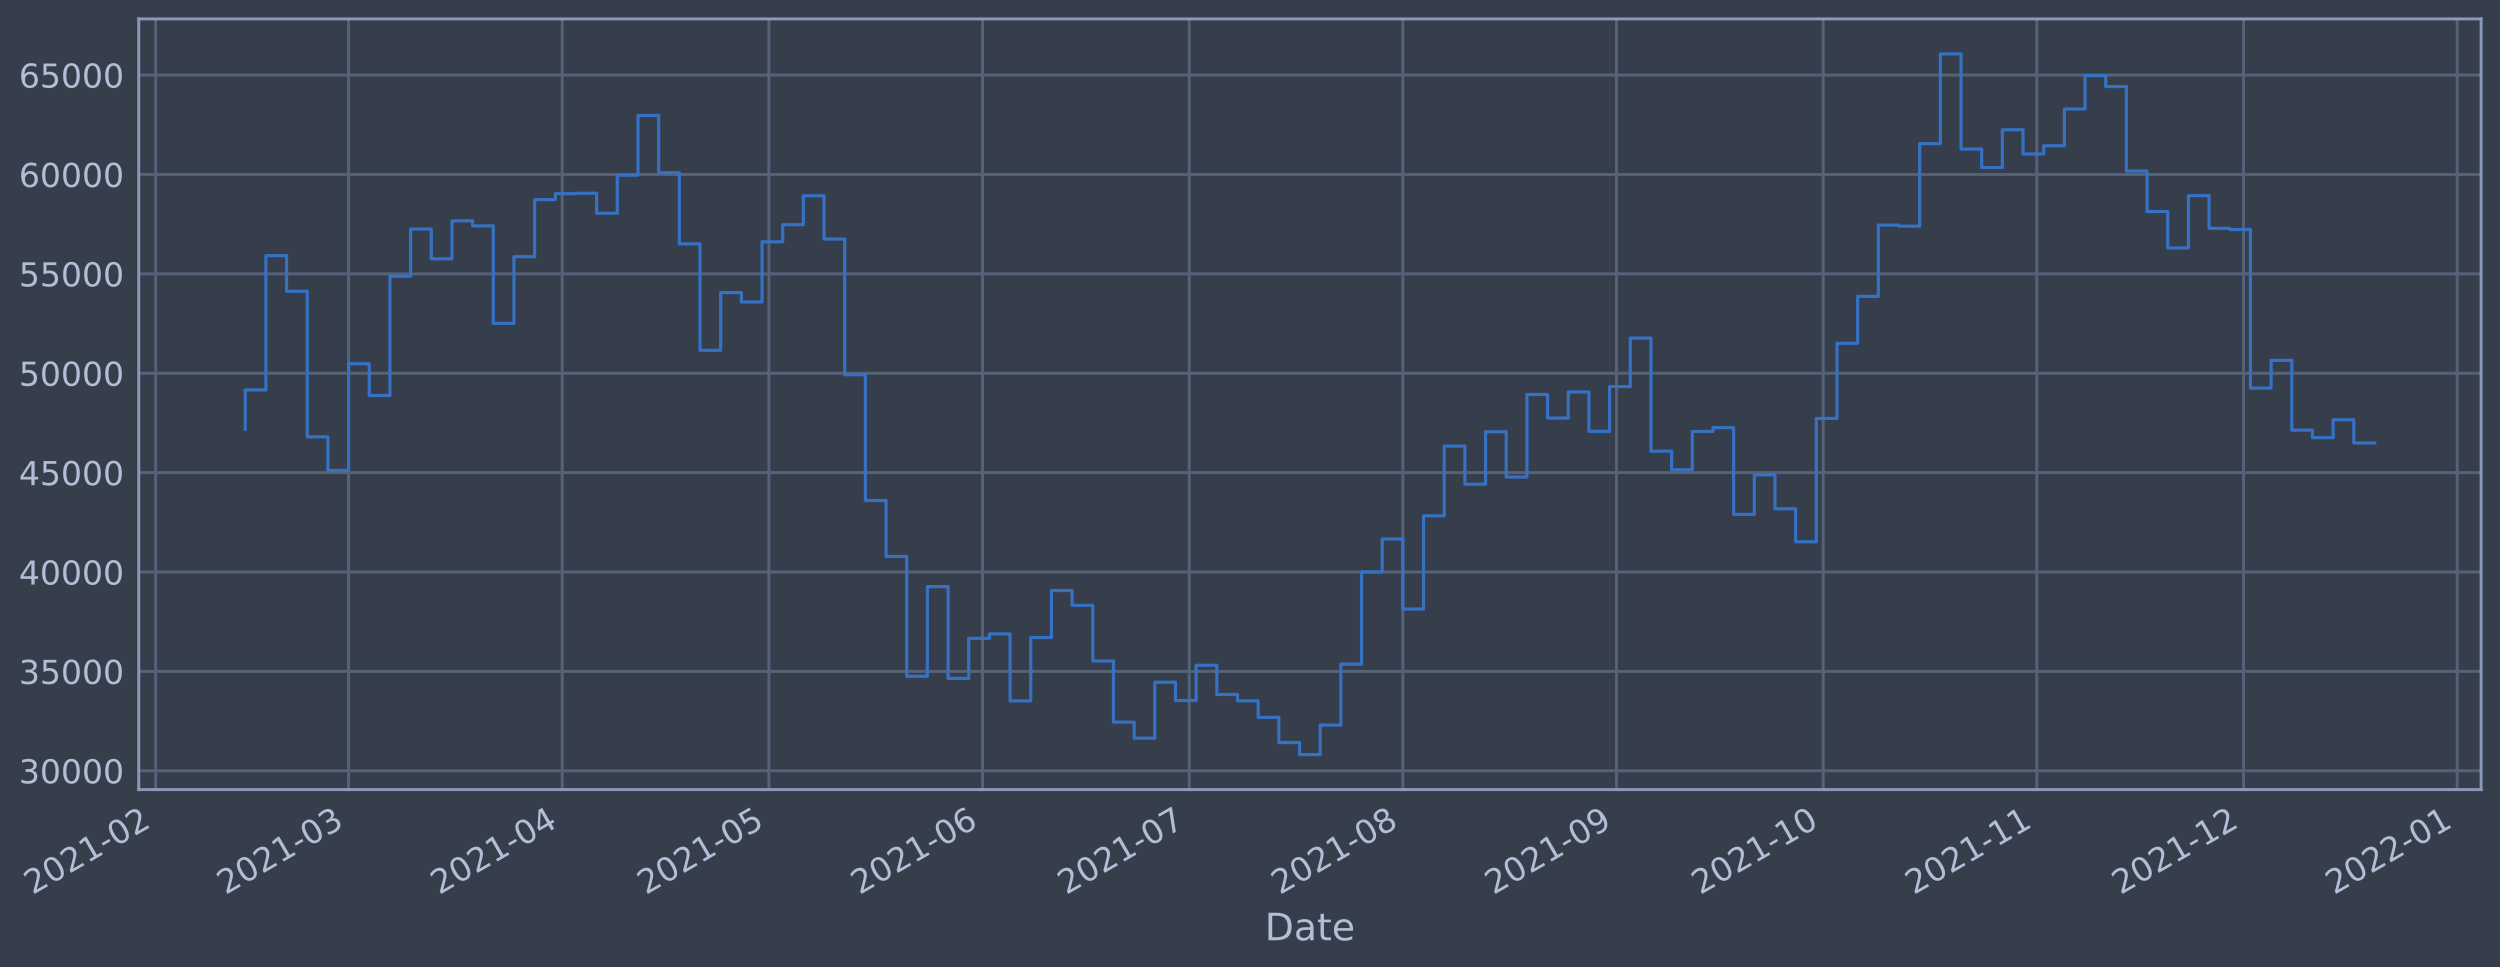
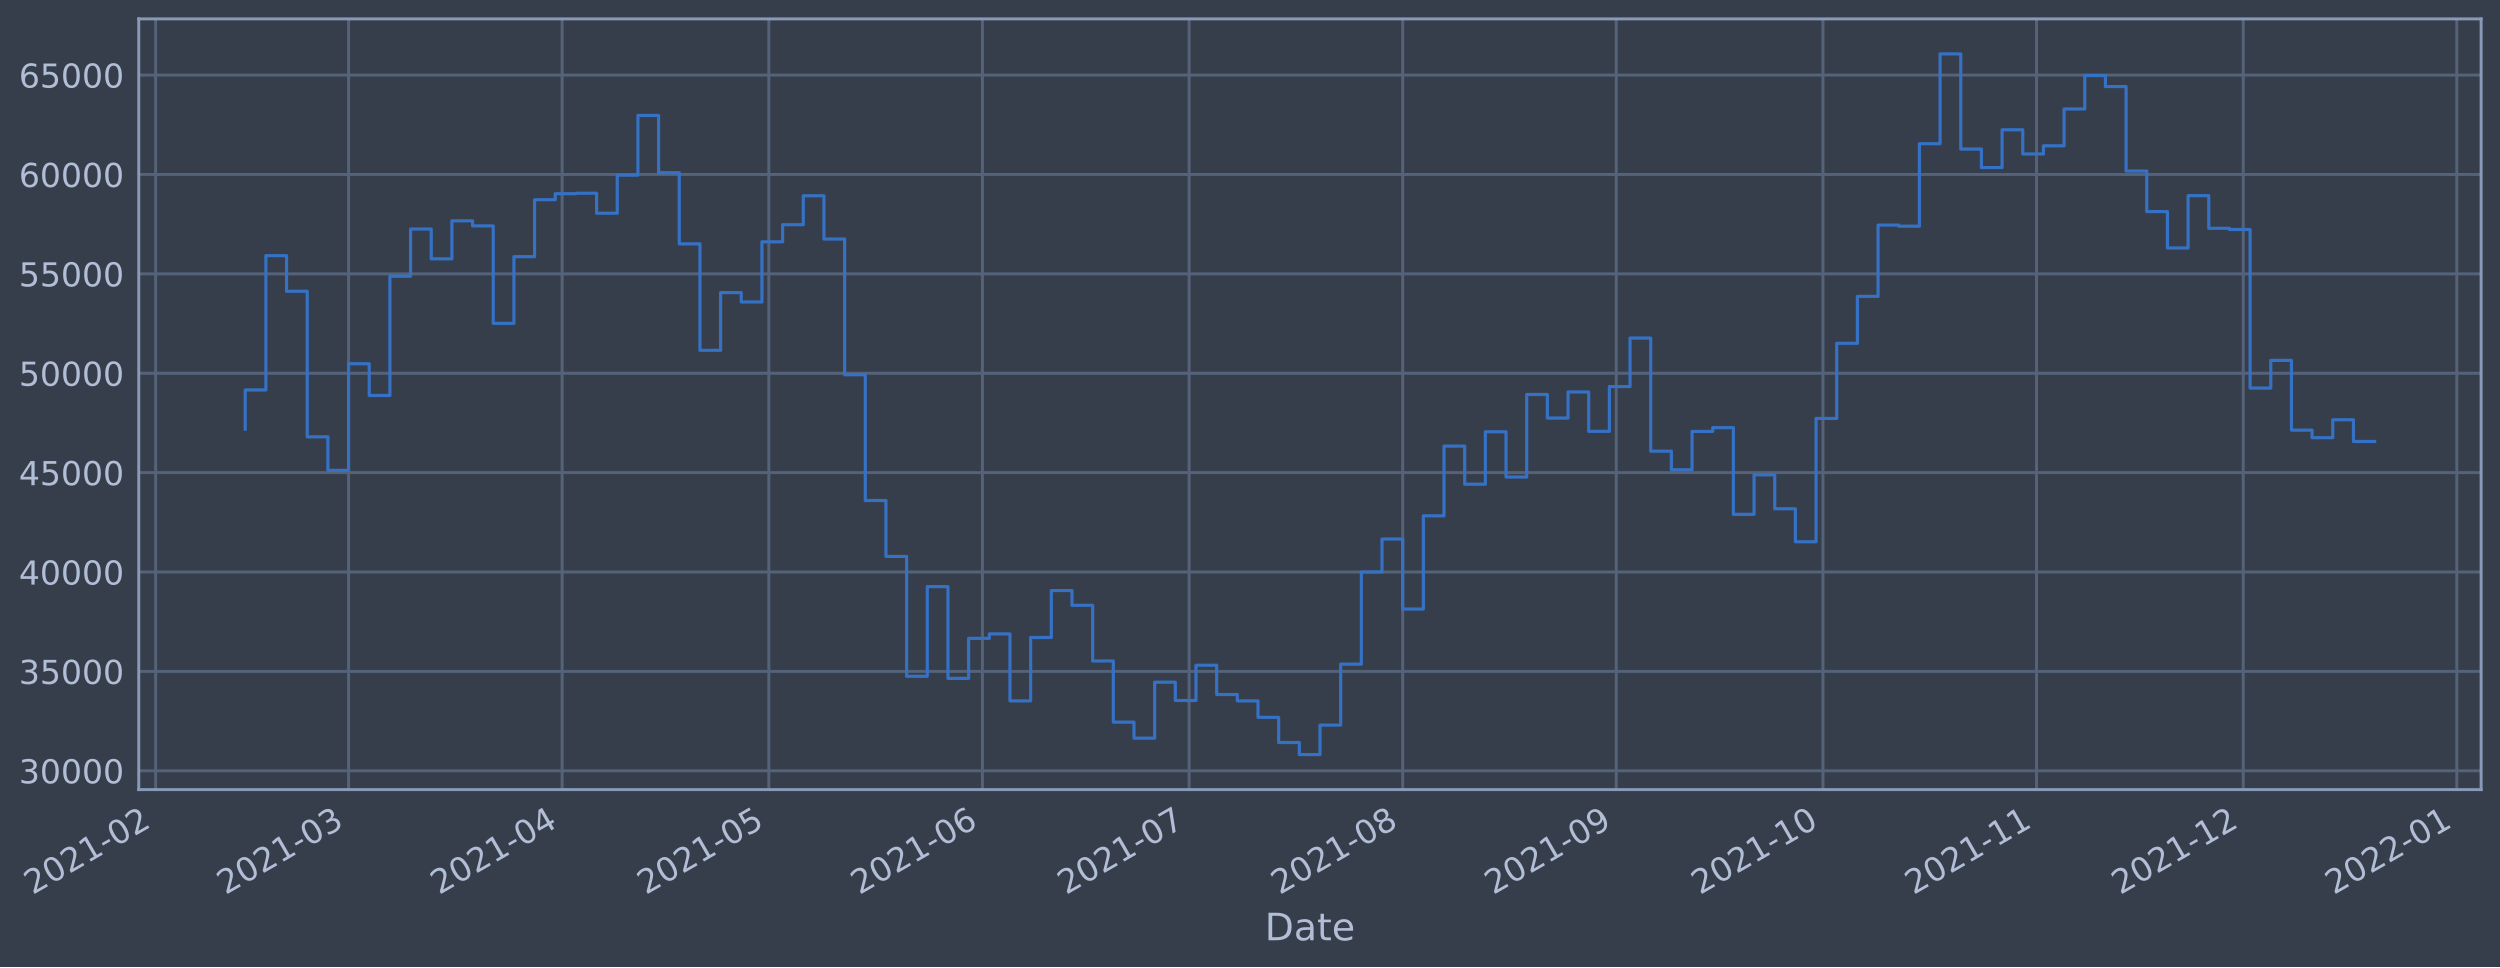
<svg xmlns="http://www.w3.org/2000/svg" xmlns:xlink="http://www.w3.org/1999/xlink" width="952.884pt" height="368.58pt" viewBox="0 0 952.884 368.58" version="1.1">
  <defs>
    <style type="text/css">*{stroke-linejoin: round; stroke-linecap: butt}</style>
  </defs>
  <g id="figure_1">
    <g id="patch_1">
      <path d="M 0 368.58  L 952.884 368.58  L 952.884 0  L 0 0  z " style="fill: #373e4b" />
    </g>
    <g id="axes_1">
      <g id="patch_2">
        <path d="M 52.884 300.96  L 945.684 300.96  L 945.684 7.2  L 52.884 7.2  z " style="fill: #373e4b" />
      </g>
      <g id="matplotlib.axis_1">
        <g id="xtick_1">
          <g id="line2d_1">
-             <path d="M 59.322 300.96  L 59.322 7.2  " clip-path="url(#p4953102902)" style="fill: none; stroke: #546379; stroke-width: 1.12; stroke-linecap: square" />
+             <path d="M 59.327 300.96  L 59.327 7.2  " clip-path="url(#pbdab33bd3f)" style="fill: none; stroke: #546379; stroke-width: 1.12; stroke-linecap: square" />
          </g>
          <g id="line2d_2" />
          <g id="text_1">
-             <g style="fill: #b1bed6" transform="translate(12.41862 341.1745)rotate(-30)scale(0.126 -0.126)">
+             <g style="fill: #b1bed6" transform="translate(12.42407 341.1745)rotate(-30)scale(0.126 -0.126)">
              <defs>
                <path id="DejaVuSans-32" d="M 1228 531  L 3431 531  L 3431 0  L 469 0  L 469 531  Q 828 903 1448 1529  Q 2069 2156 2228 2338  Q 2531 2678 2651 2914  Q 2772 3150 2772 3378  Q 2772 3750 2511 3984  Q 2250 4219 1831 4219  Q 1534 4219 1204 4116  Q 875 4013 500 3803  L 500 4441  Q 881 4594 1212 4672  Q 1544 4750 1819 4750  Q 2544 4750 2975 4387  Q 3406 4025 3406 3419  Q 3406 3131 3298 2873  Q 3191 2616 2906 2266  Q 2828 2175 2409 1742  Q 1991 1309 1228 531  z " transform="scale(0.015625)" />
                <path id="DejaVuSans-30" d="M 2034 4250  Q 1547 4250 1301 3770  Q 1056 3291 1056 2328  Q 1056 1369 1301 889  Q 1547 409 2034 409  Q 2525 409 2770 889  Q 3016 1369 3016 2328  Q 3016 3291 2770 3770  Q 2525 4250 2034 4250  z M 2034 4750  Q 2819 4750 3233 4129  Q 3647 3509 3647 2328  Q 3647 1150 3233 529  Q 2819 -91 2034 -91  Q 1250 -91 836 529  Q 422 1150 422 2328  Q 422 3509 836 4129  Q 1250 4750 2034 4750  z " transform="scale(0.015625)" />
                <path id="DejaVuSans-31" d="M 794 531  L 1825 531  L 1825 4091  L 703 3866  L 703 4441  L 1819 4666  L 2450 4666  L 2450 531  L 3481 531  L 3481 0  L 794 0  L 794 531  z " transform="scale(0.015625)" />
                <path id="DejaVuSans-2d" d="M 313 2009  L 1997 2009  L 1997 1497  L 313 1497  L 313 2009  z " transform="scale(0.015625)" />
              </defs>
              <use xlink:href="#DejaVuSans-32" />
              <use xlink:href="#DejaVuSans-30" x="63.623" />
              <use xlink:href="#DejaVuSans-32" x="127.246" />
              <use xlink:href="#DejaVuSans-31" x="190.869" />
              <use xlink:href="#DejaVuSans-2d" x="254.492" />
              <use xlink:href="#DejaVuSans-30" x="290.576" />
              <use xlink:href="#DejaVuSans-32" x="354.199" />
            </g>
          </g>
        </g>
        <g id="xtick_2">
          <g id="line2d_3">
-             <path d="M 132.862 300.96  L 132.862 7.2  " clip-path="url(#p4953102902)" style="fill: none; stroke: #546379; stroke-width: 1.12; stroke-linecap: square" />
+             <path d="M 132.856 300.96  L 132.856 7.2  " clip-path="url(#pbdab33bd3f)" style="fill: none; stroke: #546379; stroke-width: 1.12; stroke-linecap: square" />
          </g>
          <g id="line2d_4" />
          <g id="text_2">
-             <g style="fill: #b1bed6" transform="translate(85.95884 341.1745)rotate(-30)scale(0.126 -0.126)">
+             <g style="fill: #b1bed6" transform="translate(85.95256 341.1745)rotate(-30)scale(0.126 -0.126)">
              <defs>
                <path id="DejaVuSans-33" d="M 2597 2516  Q 3050 2419 3304 2112  Q 3559 1806 3559 1356  Q 3559 666 3084 287  Q 2609 -91 1734 -91  Q 1441 -91 1130 -33  Q 819 25 488 141  L 488 750  Q 750 597 1062 519  Q 1375 441 1716 441  Q 2309 441 2620 675  Q 2931 909 2931 1356  Q 2931 1769 2642 2001  Q 2353 2234 1838 2234  L 1294 2234  L 1294 2753  L 1863 2753  Q 2328 2753 2575 2939  Q 2822 3125 2822 3475  Q 2822 3834 2567 4026  Q 2313 4219 1838 4219  Q 1578 4219 1281 4162  Q 984 4106 628 3988  L 628 4550  Q 988 4650 1302 4700  Q 1616 4750 1894 4750  Q 2613 4750 3031 4423  Q 3450 4097 3450 3541  Q 3450 3153 3228 2886  Q 3006 2619 2597 2516  z " transform="scale(0.015625)" />
              </defs>
              <use xlink:href="#DejaVuSans-32" />
              <use xlink:href="#DejaVuSans-30" x="63.623" />
              <use xlink:href="#DejaVuSans-32" x="127.246" />
              <use xlink:href="#DejaVuSans-31" x="190.869" />
              <use xlink:href="#DejaVuSans-2d" x="254.492" />
              <use xlink:href="#DejaVuSans-30" x="290.576" />
              <use xlink:href="#DejaVuSans-33" x="354.199" />
            </g>
          </g>
        </g>
        <g id="xtick_3">
          <g id="line2d_5">
-             <path d="M 214.282 300.96  L 214.282 7.2  " clip-path="url(#p4953102902)" style="fill: none; stroke: #546379; stroke-width: 1.12; stroke-linecap: square" />
+             <path d="M 214.262 300.96  L 214.262 7.2  " clip-path="url(#pbdab33bd3f)" style="fill: none; stroke: #546379; stroke-width: 1.12; stroke-linecap: square" />
          </g>
          <g id="line2d_6" />
          <g id="text_3">
-             <g style="fill: #b1bed6" transform="translate(167.3784 341.1745)rotate(-30)scale(0.126 -0.126)">
+             <g style="fill: #b1bed6" transform="translate(167.3591 341.1745)rotate(-30)scale(0.126 -0.126)">
              <defs>
                <path id="DejaVuSans-34" d="M 2419 4116  L 825 1625  L 2419 1625  L 2419 4116  z M 2253 4666  L 3047 4666  L 3047 1625  L 3713 1625  L 3713 1100  L 3047 1100  L 3047 0  L 2419 0  L 2419 1100  L 313 1100  L 313 1709  L 2253 4666  z " transform="scale(0.015625)" />
              </defs>
              <use xlink:href="#DejaVuSans-32" />
              <use xlink:href="#DejaVuSans-30" x="63.623" />
              <use xlink:href="#DejaVuSans-32" x="127.246" />
              <use xlink:href="#DejaVuSans-31" x="190.869" />
              <use xlink:href="#DejaVuSans-2d" x="254.492" />
              <use xlink:href="#DejaVuSans-30" x="290.576" />
              <use xlink:href="#DejaVuSans-34" x="354.199" />
            </g>
          </g>
        </g>
        <g id="xtick_4">
          <g id="line2d_7">
-             <path d="M 293.075 300.96  L 293.075 7.2  " clip-path="url(#p4953102902)" style="fill: none; stroke: #546379; stroke-width: 1.12; stroke-linecap: square" />
+             <path d="M 293.043 300.96  L 293.043 7.2  " clip-path="url(#pbdab33bd3f)" style="fill: none; stroke: #546379; stroke-width: 1.12; stroke-linecap: square" />
          </g>
          <g id="line2d_8" />
          <g id="text_4">
-             <g style="fill: #b1bed6" transform="translate(246.1715 341.1745)rotate(-30)scale(0.126 -0.126)">
+             <g style="fill: #b1bed6" transform="translate(246.1396 341.1745)rotate(-30)scale(0.126 -0.126)">
              <defs>
                <path id="DejaVuSans-35" d="M 691 4666  L 3169 4666  L 3169 4134  L 1269 4134  L 1269 2991  Q 1406 3038 1543 3061  Q 1681 3084 1819 3084  Q 2600 3084 3056 2656  Q 3513 2228 3513 1497  Q 3513 744 3044 326  Q 2575 -91 1722 -91  Q 1428 -91 1123 -41  Q 819 9 494 109  L 494 744  Q 775 591 1075 516  Q 1375 441 1709 441  Q 2250 441 2565 725  Q 2881 1009 2881 1497  Q 2881 1984 2565 2268  Q 2250 2553 1709 2553  Q 1456 2553 1204 2497  Q 953 2441 691 2322  L 691 4666  z " transform="scale(0.015625)" />
              </defs>
              <use xlink:href="#DejaVuSans-32" />
              <use xlink:href="#DejaVuSans-30" x="63.623" />
              <use xlink:href="#DejaVuSans-32" x="127.246" />
              <use xlink:href="#DejaVuSans-31" x="190.869" />
              <use xlink:href="#DejaVuSans-2d" x="254.492" />
              <use xlink:href="#DejaVuSans-30" x="290.576" />
              <use xlink:href="#DejaVuSans-35" x="354.199" />
            </g>
          </g>
        </g>
        <g id="xtick_5">
          <g id="line2d_9">
-             <path d="M 374.494 300.96  L 374.494 7.2  " clip-path="url(#p4953102902)" style="fill: none; stroke: #546379; stroke-width: 1.12; stroke-linecap: square" />
+             <path d="M 374.449 300.96  L 374.449 7.2  " clip-path="url(#pbdab33bd3f)" style="fill: none; stroke: #546379; stroke-width: 1.12; stroke-linecap: square" />
          </g>
          <g id="line2d_10" />
          <g id="text_5">
-             <g style="fill: #b1bed6" transform="translate(327.591 341.1745)rotate(-30)scale(0.126 -0.126)">
+             <g style="fill: #b1bed6" transform="translate(327.5462 341.1745)rotate(-30)scale(0.126 -0.126)">
              <defs>
                <path id="DejaVuSans-36" d="M 2113 2584  Q 1688 2584 1439 2293  Q 1191 2003 1191 1497  Q 1191 994 1439 701  Q 1688 409 2113 409  Q 2538 409 2786 701  Q 3034 994 3034 1497  Q 3034 2003 2786 2293  Q 2538 2584 2113 2584  z M 3366 4563  L 3366 3988  Q 3128 4100 2886 4159  Q 2644 4219 2406 4219  Q 1781 4219 1451 3797  Q 1122 3375 1075 2522  Q 1259 2794 1537 2939  Q 1816 3084 2150 3084  Q 2853 3084 3261 2657  Q 3669 2231 3669 1497  Q 3669 778 3244 343  Q 2819 -91 2113 -91  Q 1303 -91 875 529  Q 447 1150 447 2328  Q 447 3434 972 4092  Q 1497 4750 2381 4750  Q 2619 4750 2861 4703  Q 3103 4656 3366 4563  z " transform="scale(0.015625)" />
              </defs>
              <use xlink:href="#DejaVuSans-32" />
              <use xlink:href="#DejaVuSans-30" x="63.623" />
              <use xlink:href="#DejaVuSans-32" x="127.246" />
              <use xlink:href="#DejaVuSans-31" x="190.869" />
              <use xlink:href="#DejaVuSans-2d" x="254.492" />
              <use xlink:href="#DejaVuSans-30" x="290.576" />
              <use xlink:href="#DejaVuSans-36" x="354.199" />
            </g>
          </g>
        </g>
        <g id="xtick_6">
          <g id="line2d_11">
-             <path d="M 453.287 300.96  L 453.287 7.2  " clip-path="url(#p4953102902)" style="fill: none; stroke: #546379; stroke-width: 1.12; stroke-linecap: square" />
+             <path d="M 453.23 300.96  L 453.23 7.2  " clip-path="url(#pbdab33bd3f)" style="fill: none; stroke: #546379; stroke-width: 1.12; stroke-linecap: square" />
          </g>
          <g id="line2d_12" />
          <g id="text_6">
-             <g style="fill: #b1bed6" transform="translate(406.3841 341.1745)rotate(-30)scale(0.126 -0.126)">
+             <g style="fill: #b1bed6" transform="translate(406.3267 341.1745)rotate(-30)scale(0.126 -0.126)">
              <defs>
                <path id="DejaVuSans-37" d="M 525 4666  L 3525 4666  L 3525 4397  L 1831 0  L 1172 0  L 2766 4134  L 525 4134  L 525 4666  z " transform="scale(0.015625)" />
              </defs>
              <use xlink:href="#DejaVuSans-32" />
              <use xlink:href="#DejaVuSans-30" x="63.623" />
              <use xlink:href="#DejaVuSans-32" x="127.246" />
              <use xlink:href="#DejaVuSans-31" x="190.869" />
              <use xlink:href="#DejaVuSans-2d" x="254.492" />
              <use xlink:href="#DejaVuSans-30" x="290.576" />
              <use xlink:href="#DejaVuSans-37" x="354.199" />
            </g>
          </g>
        </g>
        <g id="xtick_7">
          <g id="line2d_13">
-             <path d="M 534.707 300.96  L 534.707 7.2  " clip-path="url(#p4953102902)" style="fill: none; stroke: #546379; stroke-width: 1.12; stroke-linecap: square" />
+             <path d="M 534.637 300.96  L 534.637 7.2  " clip-path="url(#pbdab33bd3f)" style="fill: none; stroke: #546379; stroke-width: 1.12; stroke-linecap: square" />
          </g>
          <g id="line2d_14" />
          <g id="text_7">
-             <g style="fill: #b1bed6" transform="translate(487.8036 341.1745)rotate(-30)scale(0.126 -0.126)">
+             <g style="fill: #b1bed6" transform="translate(487.7332 341.1745)rotate(-30)scale(0.126 -0.126)">
              <defs>
                <path id="DejaVuSans-38" d="M 2034 2216  Q 1584 2216 1326 1975  Q 1069 1734 1069 1313  Q 1069 891 1326 650  Q 1584 409 2034 409  Q 2484 409 2743 651  Q 3003 894 3003 1313  Q 3003 1734 2745 1975  Q 2488 2216 2034 2216  z M 1403 2484  Q 997 2584 770 2862  Q 544 3141 544 3541  Q 544 4100 942 4425  Q 1341 4750 2034 4750  Q 2731 4750 3128 4425  Q 3525 4100 3525 3541  Q 3525 3141 3298 2862  Q 3072 2584 2669 2484  Q 3125 2378 3379 2068  Q 3634 1759 3634 1313  Q 3634 634 3220 271  Q 2806 -91 2034 -91  Q 1263 -91 848 271  Q 434 634 434 1313  Q 434 1759 690 2068  Q 947 2378 1403 2484  z M 1172 3481  Q 1172 3119 1398 2916  Q 1625 2713 2034 2713  Q 2441 2713 2670 2916  Q 2900 3119 2900 3481  Q 2900 3844 2670 4047  Q 2441 4250 2034 4250  Q 1625 4250 1398 4047  Q 1172 3844 1172 3481  z " transform="scale(0.015625)" />
              </defs>
              <use xlink:href="#DejaVuSans-32" />
              <use xlink:href="#DejaVuSans-30" x="63.623" />
              <use xlink:href="#DejaVuSans-32" x="127.246" />
              <use xlink:href="#DejaVuSans-31" x="190.869" />
              <use xlink:href="#DejaVuSans-2d" x="254.492" />
              <use xlink:href="#DejaVuSans-30" x="290.576" />
              <use xlink:href="#DejaVuSans-38" x="354.199" />
            </g>
          </g>
        </g>
        <g id="xtick_8">
          <g id="line2d_15">
-             <path d="M 616.126 300.96  L 616.126 7.2  " clip-path="url(#p4953102902)" style="fill: none; stroke: #546379; stroke-width: 1.12; stroke-linecap: square" />
+             <path d="M 616.043 300.96  L 616.043 7.2  " clip-path="url(#pbdab33bd3f)" style="fill: none; stroke: #546379; stroke-width: 1.12; stroke-linecap: square" />
          </g>
          <g id="line2d_16" />
          <g id="text_8">
-             <g style="fill: #b1bed6" transform="translate(569.2232 341.1745)rotate(-30)scale(0.126 -0.126)">
+             <g style="fill: #b1bed6" transform="translate(569.1398 341.1745)rotate(-30)scale(0.126 -0.126)">
              <defs>
                <path id="DejaVuSans-39" d="M 703 97  L 703 672  Q 941 559 1184 500  Q 1428 441 1663 441  Q 2288 441 2617 861  Q 2947 1281 2994 2138  Q 2813 1869 2534 1725  Q 2256 1581 1919 1581  Q 1219 1581 811 2004  Q 403 2428 403 3163  Q 403 3881 828 4315  Q 1253 4750 1959 4750  Q 2769 4750 3195 4129  Q 3622 3509 3622 2328  Q 3622 1225 3098 567  Q 2575 -91 1691 -91  Q 1453 -91 1209 -44  Q 966 3 703 97  z M 1959 2075  Q 2384 2075 2632 2365  Q 2881 2656 2881 3163  Q 2881 3666 2632 3958  Q 2384 4250 1959 4250  Q 1534 4250 1286 3958  Q 1038 3666 1038 3163  Q 1038 2656 1286 2365  Q 1534 2075 1959 2075  z " transform="scale(0.015625)" />
              </defs>
              <use xlink:href="#DejaVuSans-32" />
              <use xlink:href="#DejaVuSans-30" x="63.623" />
              <use xlink:href="#DejaVuSans-32" x="127.246" />
              <use xlink:href="#DejaVuSans-31" x="190.869" />
              <use xlink:href="#DejaVuSans-2d" x="254.492" />
              <use xlink:href="#DejaVuSans-30" x="290.576" />
              <use xlink:href="#DejaVuSans-39" x="354.199" />
            </g>
          </g>
        </g>
        <g id="xtick_9">
          <g id="line2d_17">
-             <path d="M 694.92 300.96  L 694.92 7.2  " clip-path="url(#p4953102902)" style="fill: none; stroke: #546379; stroke-width: 1.12; stroke-linecap: square" />
+             <path d="M 694.824 300.96  L 694.824 7.2  " clip-path="url(#pbdab33bd3f)" style="fill: none; stroke: #546379; stroke-width: 1.12; stroke-linecap: square" />
          </g>
          <g id="line2d_18" />
          <g id="text_9">
-             <g style="fill: #b1bed6" transform="translate(648.0163 341.1745)rotate(-30)scale(0.126 -0.126)">
+             <g style="fill: #b1bed6" transform="translate(647.9203 341.1745)rotate(-30)scale(0.126 -0.126)">
              <use xlink:href="#DejaVuSans-32" />
              <use xlink:href="#DejaVuSans-30" x="63.623" />
              <use xlink:href="#DejaVuSans-32" x="127.246" />
              <use xlink:href="#DejaVuSans-31" x="190.869" />
              <use xlink:href="#DejaVuSans-2d" x="254.492" />
              <use xlink:href="#DejaVuSans-31" x="290.576" />
              <use xlink:href="#DejaVuSans-30" x="354.199" />
            </g>
          </g>
        </g>
        <g id="xtick_10">
          <g id="line2d_19">
-             <path d="M 776.339 300.96  L 776.339 7.2  " clip-path="url(#p4953102902)" style="fill: none; stroke: #546379; stroke-width: 1.12; stroke-linecap: square" />
+             <path d="M 776.23 300.96  L 776.23 7.2  " clip-path="url(#pbdab33bd3f)" style="fill: none; stroke: #546379; stroke-width: 1.12; stroke-linecap: square" />
          </g>
          <g id="line2d_20" />
          <g id="text_10">
-             <g style="fill: #b1bed6" transform="translate(729.4358 341.1745)rotate(-30)scale(0.126 -0.126)">
+             <g style="fill: #b1bed6" transform="translate(729.3268 341.1745)rotate(-30)scale(0.126 -0.126)">
              <use xlink:href="#DejaVuSans-32" />
              <use xlink:href="#DejaVuSans-30" x="63.623" />
              <use xlink:href="#DejaVuSans-32" x="127.246" />
              <use xlink:href="#DejaVuSans-31" x="190.869" />
              <use xlink:href="#DejaVuSans-2d" x="254.492" />
              <use xlink:href="#DejaVuSans-31" x="290.576" />
              <use xlink:href="#DejaVuSans-31" x="354.199" />
            </g>
          </g>
        </g>
        <g id="xtick_11">
          <g id="line2d_21">
-             <path d="M 855.132 300.96  L 855.132 7.2  " clip-path="url(#p4953102902)" style="fill: none; stroke: #546379; stroke-width: 1.12; stroke-linecap: square" />
+             <path d="M 855.011 300.96  L 855.011 7.2  " clip-path="url(#pbdab33bd3f)" style="fill: none; stroke: #546379; stroke-width: 1.12; stroke-linecap: square" />
          </g>
          <g id="line2d_22" />
          <g id="text_11">
-             <g style="fill: #b1bed6" transform="translate(808.2289 341.1745)rotate(-30)scale(0.126 -0.126)">
+             <g style="fill: #b1bed6" transform="translate(808.1074 341.1745)rotate(-30)scale(0.126 -0.126)">
              <use xlink:href="#DejaVuSans-32" />
              <use xlink:href="#DejaVuSans-30" x="63.623" />
              <use xlink:href="#DejaVuSans-32" x="127.246" />
              <use xlink:href="#DejaVuSans-31" x="190.869" />
              <use xlink:href="#DejaVuSans-2d" x="254.492" />
              <use xlink:href="#DejaVuSans-31" x="290.576" />
              <use xlink:href="#DejaVuSans-32" x="354.199" />
            </g>
          </g>
        </g>
        <g id="xtick_12">
          <g id="line2d_23">
-             <path d="M 936.552 300.96  L 936.552 7.2  " clip-path="url(#p4953102902)" style="fill: none; stroke: #546379; stroke-width: 1.12; stroke-linecap: square" />
+             <path d="M 936.417 300.96  L 936.417 7.2  " clip-path="url(#pbdab33bd3f)" style="fill: none; stroke: #546379; stroke-width: 1.12; stroke-linecap: square" />
          </g>
          <g id="line2d_24" />
          <g id="text_12">
-             <g style="fill: #b1bed6" transform="translate(889.6484 341.1745)rotate(-30)scale(0.126 -0.126)">
+             <g style="fill: #b1bed6" transform="translate(889.5139 341.1745)rotate(-30)scale(0.126 -0.126)">
              <use xlink:href="#DejaVuSans-32" />
              <use xlink:href="#DejaVuSans-30" x="63.623" />
              <use xlink:href="#DejaVuSans-32" x="127.246" />
              <use xlink:href="#DejaVuSans-32" x="190.869" />
              <use xlink:href="#DejaVuSans-2d" x="254.492" />
              <use xlink:href="#DejaVuSans-30" x="290.576" />
              <use xlink:href="#DejaVuSans-31" x="354.199" />
            </g>
          </g>
        </g>
        <g id="text_13">
          <g style="fill: #b1bed6" transform="translate(482.0746 358.3856)scale(0.144 -0.144)">
            <defs>
              <path id="DejaVuSans-44" d="M 1259 4147  L 1259 519  L 2022 519  Q 2988 519 3436 956  Q 3884 1394 3884 2338  Q 3884 3275 3436 3711  Q 2988 4147 2022 4147  L 1259 4147  z M 628 4666  L 1925 4666  Q 3281 4666 3915 4102  Q 4550 3538 4550 2338  Q 4550 1131 3912 565  Q 3275 0 1925 0  L 628 0  L 628 4666  z " transform="scale(0.015625)" />
              <path id="DejaVuSans-61" d="M 2194 1759  Q 1497 1759 1228 1600  Q 959 1441 959 1056  Q 959 750 1161 570  Q 1363 391 1709 391  Q 2188 391 2477 730  Q 2766 1069 2766 1631  L 2766 1759  L 2194 1759  z M 3341 1997  L 3341 0  L 2766 0  L 2766 531  Q 2569 213 2275 61  Q 1981 -91 1556 -91  Q 1019 -91 701 211  Q 384 513 384 1019  Q 384 1609 779 1909  Q 1175 2209 1959 2209  L 2766 2209  L 2766 2266  Q 2766 2663 2505 2880  Q 2244 3097 1772 3097  Q 1472 3097 1187 3025  Q 903 2953 641 2809  L 641 3341  Q 956 3463 1253 3523  Q 1550 3584 1831 3584  Q 2591 3584 2966 3190  Q 3341 2797 3341 1997  z " transform="scale(0.015625)" />
              <path id="DejaVuSans-74" d="M 1172 4494  L 1172 3500  L 2356 3500  L 2356 3053  L 1172 3053  L 1172 1153  Q 1172 725 1289 603  Q 1406 481 1766 481  L 2356 481  L 2356 0  L 1766 0  Q 1100 0 847 248  Q 594 497 594 1153  L 594 3053  L 172 3053  L 172 3500  L 594 3500  L 594 4494  L 1172 4494  z " transform="scale(0.015625)" />
              <path id="DejaVuSans-65" d="M 3597 1894  L 3597 1613  L 953 1613  Q 991 1019 1311 708  Q 1631 397 2203 397  Q 2534 397 2845 478  Q 3156 559 3463 722  L 3463 178  Q 3153 47 2828 -22  Q 2503 -91 2169 -91  Q 1331 -91 842 396  Q 353 884 353 1716  Q 353 2575 817 3079  Q 1281 3584 2069 3584  Q 2775 3584 3186 3129  Q 3597 2675 3597 1894  z M 3022 2063  Q 3016 2534 2758 2815  Q 2500 3097 2075 3097  Q 1594 3097 1305 2825  Q 1016 2553 972 2059  L 3022 2063  z " transform="scale(0.015625)" />
            </defs>
            <use xlink:href="#DejaVuSans-44" />
            <use xlink:href="#DejaVuSans-61" x="77.002" />
            <use xlink:href="#DejaVuSans-74" x="138.281" />
            <use xlink:href="#DejaVuSans-65" x="177.49" />
          </g>
        </g>
      </g>
      <g id="matplotlib.axis_2">
        <g id="ytick_1">
          <g id="line2d_25">
-             <path d="M 52.884 293.789  L 945.684 293.789  " clip-path="url(#p4953102902)" style="fill: none; stroke: #546379; stroke-width: 1.12; stroke-linecap: square" />
+             <path d="M 52.884 293.789  L 945.684 293.789  " clip-path="url(#pbdab33bd3f)" style="fill: none; stroke: #546379; stroke-width: 1.12; stroke-linecap: square" />
          </g>
          <g id="line2d_26" />
          <g id="text_14">
            <g style="fill: #b1bed6" transform="translate(7.2 298.5763)scale(0.126 -0.126)">
              <use xlink:href="#DejaVuSans-33" />
              <use xlink:href="#DejaVuSans-30" x="63.623" />
              <use xlink:href="#DejaVuSans-30" x="127.246" />
              <use xlink:href="#DejaVuSans-30" x="190.869" />
              <use xlink:href="#DejaVuSans-30" x="254.492" />
            </g>
          </g>
        </g>
        <g id="ytick_2">
          <g id="line2d_27">
-             <path d="M 52.884 255.907  L 945.684 255.907  " clip-path="url(#p4953102902)" style="fill: none; stroke: #546379; stroke-width: 1.12; stroke-linecap: square" />
+             <path d="M 52.884 255.907  L 945.684 255.907  " clip-path="url(#pbdab33bd3f)" style="fill: none; stroke: #546379; stroke-width: 1.12; stroke-linecap: square" />
          </g>
          <g id="line2d_28" />
          <g id="text_15">
            <g style="fill: #b1bed6" transform="translate(7.2 260.6936)scale(0.126 -0.126)">
              <use xlink:href="#DejaVuSans-33" />
              <use xlink:href="#DejaVuSans-35" x="63.623" />
              <use xlink:href="#DejaVuSans-30" x="127.246" />
              <use xlink:href="#DejaVuSans-30" x="190.869" />
              <use xlink:href="#DejaVuSans-30" x="254.492" />
            </g>
          </g>
        </g>
        <g id="ytick_3">
          <g id="line2d_29">
-             <path d="M 52.884 218.024  L 945.684 218.024  " clip-path="url(#p4953102902)" style="fill: none; stroke: #546379; stroke-width: 1.12; stroke-linecap: square" />
+             <path d="M 52.884 218.024  L 945.684 218.024  " clip-path="url(#pbdab33bd3f)" style="fill: none; stroke: #546379; stroke-width: 1.12; stroke-linecap: square" />
          </g>
          <g id="line2d_30" />
          <g id="text_16">
            <g style="fill: #b1bed6" transform="translate(7.2 222.811)scale(0.126 -0.126)">
              <use xlink:href="#DejaVuSans-34" />
              <use xlink:href="#DejaVuSans-30" x="63.623" />
              <use xlink:href="#DejaVuSans-30" x="127.246" />
              <use xlink:href="#DejaVuSans-30" x="190.869" />
              <use xlink:href="#DejaVuSans-30" x="254.492" />
            </g>
          </g>
        </g>
        <g id="ytick_4">
          <g id="line2d_31">
-             <path d="M 52.884 180.141  L 945.684 180.141  " clip-path="url(#p4953102902)" style="fill: none; stroke: #546379; stroke-width: 1.12; stroke-linecap: square" />
+             <path d="M 52.884 180.141  L 945.684 180.141  " clip-path="url(#pbdab33bd3f)" style="fill: none; stroke: #546379; stroke-width: 1.12; stroke-linecap: square" />
          </g>
          <g id="line2d_32" />
          <g id="text_17">
            <g style="fill: #b1bed6" transform="translate(7.2 184.9284)scale(0.126 -0.126)">
              <use xlink:href="#DejaVuSans-34" />
              <use xlink:href="#DejaVuSans-35" x="63.623" />
              <use xlink:href="#DejaVuSans-30" x="127.246" />
              <use xlink:href="#DejaVuSans-30" x="190.869" />
              <use xlink:href="#DejaVuSans-30" x="254.492" />
            </g>
          </g>
        </g>
        <g id="ytick_5">
          <g id="line2d_33">
-             <path d="M 52.884 142.259  L 945.684 142.259  " clip-path="url(#p4953102902)" style="fill: none; stroke: #546379; stroke-width: 1.12; stroke-linecap: square" />
+             <path d="M 52.884 142.259  L 945.684 142.259  " clip-path="url(#pbdab33bd3f)" style="fill: none; stroke: #546379; stroke-width: 1.12; stroke-linecap: square" />
          </g>
          <g id="line2d_34" />
          <g id="text_18">
            <g style="fill: #b1bed6" transform="translate(7.2 147.0457)scale(0.126 -0.126)">
              <use xlink:href="#DejaVuSans-35" />
              <use xlink:href="#DejaVuSans-30" x="63.623" />
              <use xlink:href="#DejaVuSans-30" x="127.246" />
              <use xlink:href="#DejaVuSans-30" x="190.869" />
              <use xlink:href="#DejaVuSans-30" x="254.492" />
            </g>
          </g>
        </g>
        <g id="ytick_6">
          <g id="line2d_35">
-             <path d="M 52.884 104.376  L 945.684 104.376  " clip-path="url(#p4953102902)" style="fill: none; stroke: #546379; stroke-width: 1.12; stroke-linecap: square" />
+             <path d="M 52.884 104.376  L 945.684 104.376  " clip-path="url(#pbdab33bd3f)" style="fill: none; stroke: #546379; stroke-width: 1.12; stroke-linecap: square" />
          </g>
          <g id="line2d_36" />
          <g id="text_19">
            <g style="fill: #b1bed6" transform="translate(7.2 109.1631)scale(0.126 -0.126)">
              <use xlink:href="#DejaVuSans-35" />
              <use xlink:href="#DejaVuSans-35" x="63.623" />
              <use xlink:href="#DejaVuSans-30" x="127.246" />
              <use xlink:href="#DejaVuSans-30" x="190.869" />
              <use xlink:href="#DejaVuSans-30" x="254.492" />
            </g>
          </g>
        </g>
        <g id="ytick_7">
          <g id="line2d_37">
-             <path d="M 52.884 66.493  L 945.684 66.493  " clip-path="url(#p4953102902)" style="fill: none; stroke: #546379; stroke-width: 1.12; stroke-linecap: square" />
+             <path d="M 52.884 66.493  L 945.684 66.493  " clip-path="url(#pbdab33bd3f)" style="fill: none; stroke: #546379; stroke-width: 1.12; stroke-linecap: square" />
          </g>
          <g id="line2d_38" />
          <g id="text_20">
            <g style="fill: #b1bed6" transform="translate(7.2 71.28047)scale(0.126 -0.126)">
              <use xlink:href="#DejaVuSans-36" />
              <use xlink:href="#DejaVuSans-30" x="63.623" />
              <use xlink:href="#DejaVuSans-30" x="127.246" />
              <use xlink:href="#DejaVuSans-30" x="190.869" />
              <use xlink:href="#DejaVuSans-30" x="254.492" />
            </g>
          </g>
        </g>
        <g id="ytick_8">
          <g id="line2d_39">
-             <path d="M 52.884 28.611  L 945.684 28.611  " clip-path="url(#p4953102902)" style="fill: none; stroke: #546379; stroke-width: 1.12; stroke-linecap: square" />
+             <path d="M 52.884 28.611  L 945.684 28.611  " clip-path="url(#pbdab33bd3f)" style="fill: none; stroke: #546379; stroke-width: 1.12; stroke-linecap: square" />
          </g>
          <g id="line2d_40" />
          <g id="text_21">
            <g style="fill: #b1bed6" transform="translate(7.2 33.39783)scale(0.126 -0.126)">
              <use xlink:href="#DejaVuSans-36" />
              <use xlink:href="#DejaVuSans-35" x="63.623" />
              <use xlink:href="#DejaVuSans-30" x="127.246" />
              <use xlink:href="#DejaVuSans-30" x="190.869" />
              <use xlink:href="#DejaVuSans-30" x="254.492" />
            </g>
          </g>
        </g>
      </g>
      <g id="line2d_41">
-         <path d="M 93.466 163.585  L 93.466 148.622  L 101.345 148.622  L 101.345 97.432  L 109.224 97.432  L 109.224 111.018  L 117.103 111.018  L 117.103 166.5  L 124.983 166.5  L 124.983 179.278  L 132.862 179.278  L 132.862 138.639  L 140.741 138.639  L 140.741 150.732  L 148.621 150.732  L 148.621 105.274  L 156.5 105.274  L 156.5 87.304  L 164.379 87.304  L 164.379 98.658  L 172.259 98.658  L 172.259 84.178  L 180.138 84.178  L 180.138 86.108  L 188.017 86.108  L 188.017 123.255  L 195.897 123.255  L 195.897 97.831  L 203.776 97.831  L 203.776 76.115  L 211.655 76.115  L 211.655 73.833  L 219.535 73.833  L 219.535 73.66  L 227.414 73.66  L 227.414 81.278  L 235.293 81.278  L 235.293 66.76  L 243.172 66.76  L 243.172 43.998  L 251.052 43.998  L 251.052 65.834  L 258.931 65.834  L 258.931 92.951  L 266.81 92.951  L 266.81 133.522  L 274.69 133.522  L 274.69 111.523  L 282.569 111.523  L 282.569 115.103  L 290.448 115.103  L 290.448 92.174  L 298.328 92.174  L 298.328 85.638  L 306.207 85.638  L 306.207 74.609  L 314.086 74.609  L 314.086 91.117  L 321.966 91.117  L 321.966 142.846  L 329.845 142.846  L 329.845 190.777  L 337.724 190.777  L 337.724 212.082  L 345.603 212.082  L 345.603 257.766  L 353.483 257.766  L 353.483 223.585  L 361.362 223.585  L 361.362 258.576  L 369.241 258.576  L 369.241 243.31  L 377.121 243.31  L 377.121 241.621  L 385 241.621  L 385 267.159  L 392.879 267.159  L 392.879 242.992  L 400.759 242.992  L 400.759 225.094  L 408.638 225.094  L 408.638 230.716  L 416.517 230.716  L 416.517 251.935  L 424.397 251.935  L 424.397 275.245  L 432.276 275.245  L 432.276 281.359  L 440.155 281.359  L 440.155 260.023  L 448.034 260.023  L 448.034 266.992  L 455.914 266.992  L 455.914 253.563  L 463.793 253.563  L 463.793 264.703  L 471.672 264.703  L 471.672 267.153  L 479.552 267.153  L 479.552 273.434  L 487.431 273.434  L 487.431 283.021  L 495.31 283.021  L 495.31 287.607  L 503.19 287.607  L 503.19 276.379  L 511.069 276.379  L 511.069 253.14  L 518.948 253.14  L 518.948 218.005  L 526.828 218.005  L 526.828 205.454  L 534.707 205.454  L 534.707 232.131  L 542.586 232.131  L 542.586 196.613  L 550.466 196.613  L 550.466 170.038  L 558.345 170.038  L 558.345 184.553  L 566.224 184.553  L 566.224 164.561  L 574.103 164.561  L 574.103 181.824  L 581.983 181.824  L 581.983 150.35  L 589.862 150.35  L 589.862 159.347  L 597.741 159.347  L 597.741 149.404  L 605.621 149.404  L 605.621 164.422  L 613.5 164.422  L 613.5 147.342  L 621.379 147.342  L 621.379 128.855  L 629.259 128.855  L 629.259 171.971  L 637.138 171.971  L 637.138 179.044  L 645.017 179.044  L 645.017 164.442  L 652.897 164.442  L 652.897 162.991  L 660.776 162.991  L 660.776 196.04  L 668.655 196.04  L 668.655 180.983  L 676.534 180.983  L 676.534 193.911  L 684.414 193.911  L 684.414 206.49  L 692.293 206.49  L 692.293 159.479  L 700.172 159.479  L 700.172 130.85  L 708.052 130.85  L 708.052 112.958  L 715.931 112.958  L 715.931 85.798  L 723.81 85.798  L 723.81 86.21  L 731.69 86.21  L 731.69 54.779  L 739.569 54.779  L 739.569 20.553  L 747.448 20.553  L 747.448 56.816  L 755.328 56.816  L 755.328 63.878  L 763.207 63.878  L 763.207 49.452  L 771.086 49.452  L 771.086 58.693  L 778.965 58.693  L 778.965 55.569  L 786.845 55.569  L 786.845 41.542  L 794.724 41.542  L 794.724 28.787  L 802.603 28.787  L 802.603 32.998  L 810.483 32.998  L 810.483 65.188  L 818.362 65.188  L 818.362 80.639  L 826.241 80.639  L 826.241 94.515  L 834.121 94.515  L 834.121 74.559  L 842 74.559  L 842 87.009  L 849.879 87.009  L 849.879 87.482  L 857.759 87.482  L 857.759 147.912  L 865.638 147.912  L 865.638 137.369  L 873.517 137.369  L 873.517 163.947  L 881.397 163.947  L 881.397 166.829  L 889.276 166.829  L 889.276 160  L 897.155 160  L 897.155 168.828  L 905.102 168.828  L 905.102 168.828  " clip-path="url(#p4953102902)" style="fill: none; stroke: #3572c6; stroke-width: 1.2; stroke-linecap: square" />
+         <path d="M 93.466 163.585  L 93.466 148.622  L 101.344 148.622  L 101.344 97.432  L 109.222 97.432  L 109.222 111.018  L 117.1 111.018  L 117.1 166.5  L 124.978 166.5  L 124.978 179.278  L 132.856 179.278  L 132.856 138.639  L 140.734 138.639  L 140.734 150.732  L 148.612 150.732  L 148.612 105.274  L 156.49 105.274  L 156.49 87.304  L 164.368 87.304  L 164.368 98.658  L 172.246 98.658  L 172.246 84.178  L 180.124 84.178  L 180.124 86.108  L 188.002 86.108  L 188.002 123.255  L 195.88 123.255  L 195.88 97.831  L 203.758 97.831  L 203.758 76.115  L 211.636 76.115  L 211.636 73.833  L 219.514 73.833  L 219.514 73.66  L 227.392 73.66  L 227.392 81.278  L 235.271 81.278  L 235.271 66.76  L 243.149 66.76  L 243.149 43.998  L 251.027 43.998  L 251.027 65.834  L 258.905 65.834  L 258.905 92.951  L 266.783 92.951  L 266.783 133.522  L 274.661 133.522  L 274.661 111.523  L 282.539 111.523  L 282.539 115.103  L 290.417 115.103  L 290.417 92.174  L 298.295 92.174  L 298.295 85.638  L 306.173 85.638  L 306.173 74.609  L 314.051 74.609  L 314.051 91.117  L 321.929 91.117  L 321.929 142.846  L 329.807 142.846  L 329.807 190.777  L 337.685 190.777  L 337.685 212.082  L 345.563 212.082  L 345.563 257.766  L 353.441 257.766  L 353.441 223.585  L 361.319 223.585  L 361.319 258.576  L 369.197 258.576  L 369.197 243.31  L 377.075 243.31  L 377.075 241.621  L 384.954 241.621  L 384.954 267.159  L 392.832 267.159  L 392.832 242.992  L 400.71 242.992  L 400.71 225.094  L 408.588 225.094  L 408.588 230.716  L 416.466 230.716  L 416.466 251.935  L 424.344 251.935  L 424.344 275.245  L 432.222 275.245  L 432.222 281.359  L 440.1 281.359  L 440.1 260.023  L 447.978 260.023  L 447.978 266.992  L 455.856 266.992  L 455.856 253.563  L 463.734 253.563  L 463.734 264.703  L 471.612 264.703  L 471.612 267.153  L 479.49 267.153  L 479.49 273.434  L 487.368 273.434  L 487.368 283.021  L 495.246 283.021  L 495.246 287.607  L 503.124 287.607  L 503.124 276.379  L 511.002 276.379  L 511.002 253.14  L 518.88 253.14  L 518.88 218.005  L 526.758 218.005  L 526.758 205.454  L 534.637 205.454  L 534.637 232.131  L 542.515 232.131  L 542.515 196.613  L 550.393 196.613  L 550.393 170.038  L 558.271 170.038  L 558.271 184.553  L 566.149 184.553  L 566.149 164.561  L 574.027 164.561  L 574.027 181.824  L 581.905 181.824  L 581.905 150.35  L 589.783 150.35  L 589.783 159.347  L 597.661 159.347  L 597.661 149.404  L 605.539 149.404  L 605.539 164.422  L 613.417 164.422  L 613.417 147.342  L 621.295 147.342  L 621.295 128.855  L 629.173 128.855  L 629.173 171.971  L 637.051 171.971  L 637.051 179.044  L 644.929 179.044  L 644.929 164.442  L 652.807 164.442  L 652.807 162.991  L 660.685 162.991  L 660.685 196.04  L 668.563 196.04  L 668.563 180.983  L 676.441 180.983  L 676.441 193.911  L 684.32 193.911  L 684.32 206.49  L 692.198 206.49  L 692.198 159.479  L 700.076 159.479  L 700.076 130.85  L 707.954 130.85  L 707.954 112.958  L 715.832 112.958  L 715.832 85.798  L 723.71 85.798  L 723.71 86.21  L 731.588 86.21  L 731.588 54.779  L 739.466 54.779  L 739.466 20.553  L 747.344 20.553  L 747.344 56.816  L 755.222 56.816  L 755.222 63.878  L 763.1 63.878  L 763.1 49.452  L 770.978 49.452  L 770.978 58.693  L 778.856 58.693  L 778.856 55.569  L 786.734 55.569  L 786.734 41.542  L 794.612 41.542  L 794.612 28.787  L 802.49 28.787  L 802.49 32.998  L 810.368 32.998  L 810.368 65.188  L 818.246 65.188  L 818.246 80.639  L 826.124 80.639  L 826.124 94.515  L 834.003 94.515  L 834.003 74.559  L 841.881 74.559  L 841.881 87.009  L 849.759 87.009  L 849.759 87.482  L 857.637 87.482  L 857.637 147.912  L 865.515 147.912  L 865.515 137.369  L 873.393 137.369  L 873.393 163.947  L 881.271 163.947  L 881.271 166.829  L 889.149 166.829  L 889.149 160  L 897.027 160  L 897.027 168.265  L 905.102 168.265  L 905.102 168.265  " clip-path="url(#pbdab33bd3f)" style="fill: none; stroke: #3572c6; stroke-width: 1.2; stroke-linecap: square" />
      </g>
      <g id="patch_3">
        <path d="M 52.884 300.96  L 52.884 7.2  " style="fill: none; stroke: #899ab8; stroke-width: 1.12; stroke-linejoin: miter; stroke-linecap: square" />
      </g>
      <g id="patch_4">
        <path d="M 945.684 300.96  L 945.684 7.2  " style="fill: none; stroke: #899ab8; stroke-width: 1.12; stroke-linejoin: miter; stroke-linecap: square" />
      </g>
      <g id="patch_5">
        <path d="M 52.884 300.96  L 945.684 300.96  " style="fill: none; stroke: #899ab8; stroke-width: 1.12; stroke-linejoin: miter; stroke-linecap: square" />
      </g>
      <g id="patch_6">
        <path d="M 52.884 7.2  L 945.684 7.2  " style="fill: none; stroke: #899ab8; stroke-width: 1.12; stroke-linejoin: miter; stroke-linecap: square" />
      </g>
    </g>
  </g>
  <defs>
-     <clipPath id="p4953102902">
+     <clipPath id="pbdab33bd3f">
      <rect x="52.884" y="7.2" width="892.8" height="293.76" />
    </clipPath>
  </defs>
</svg>
